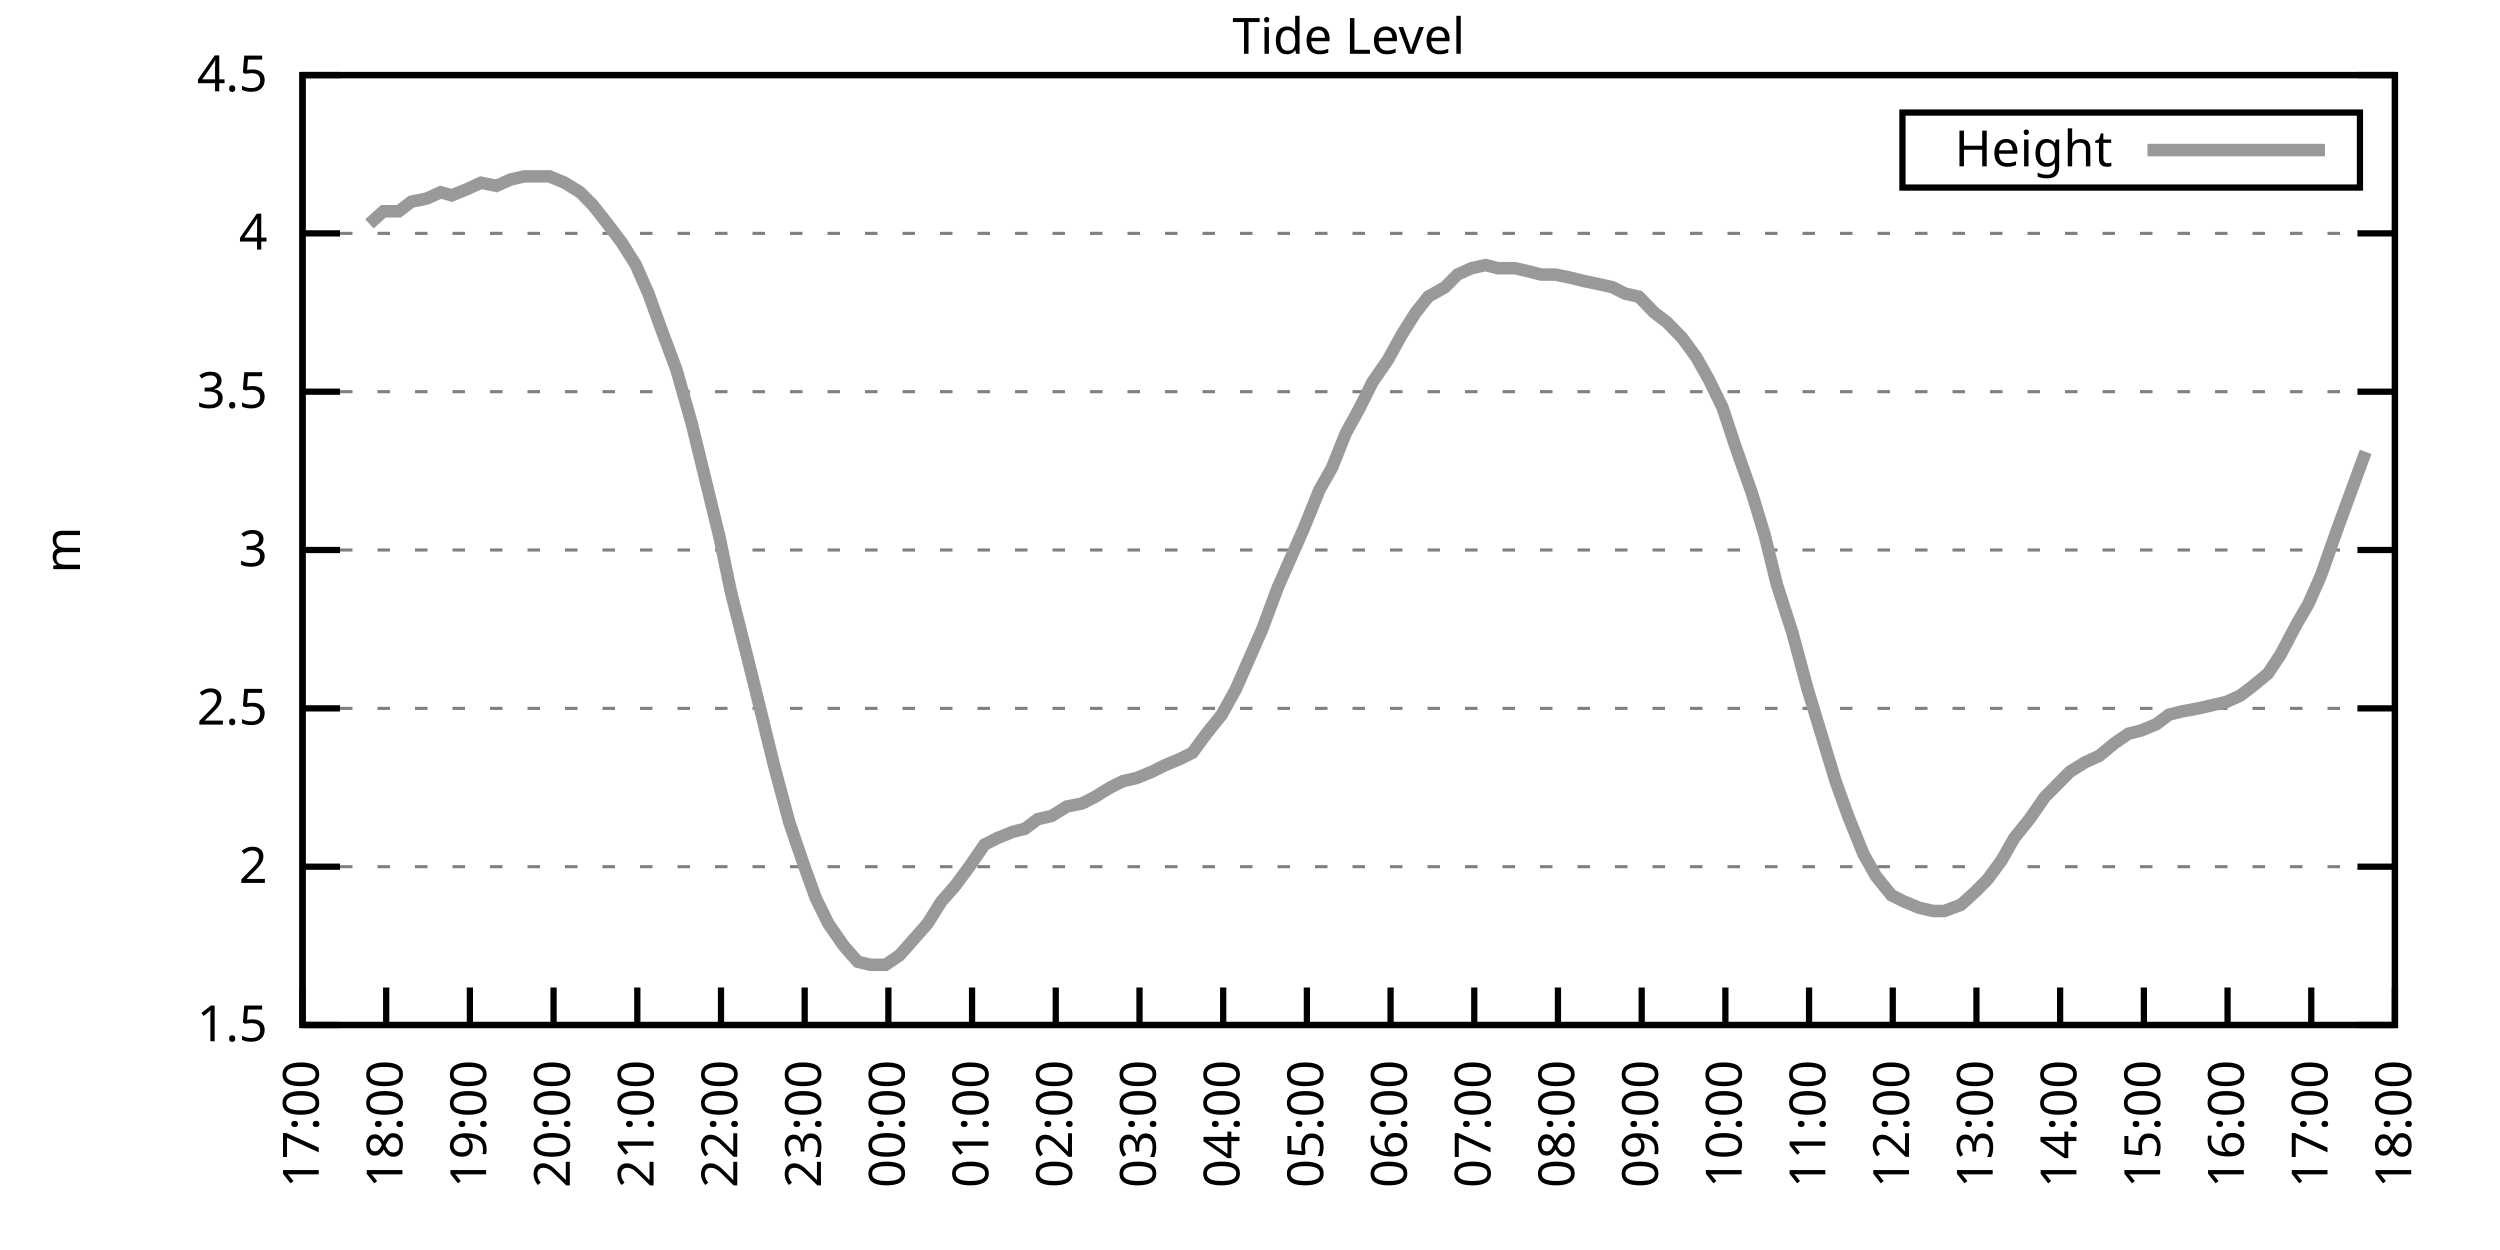
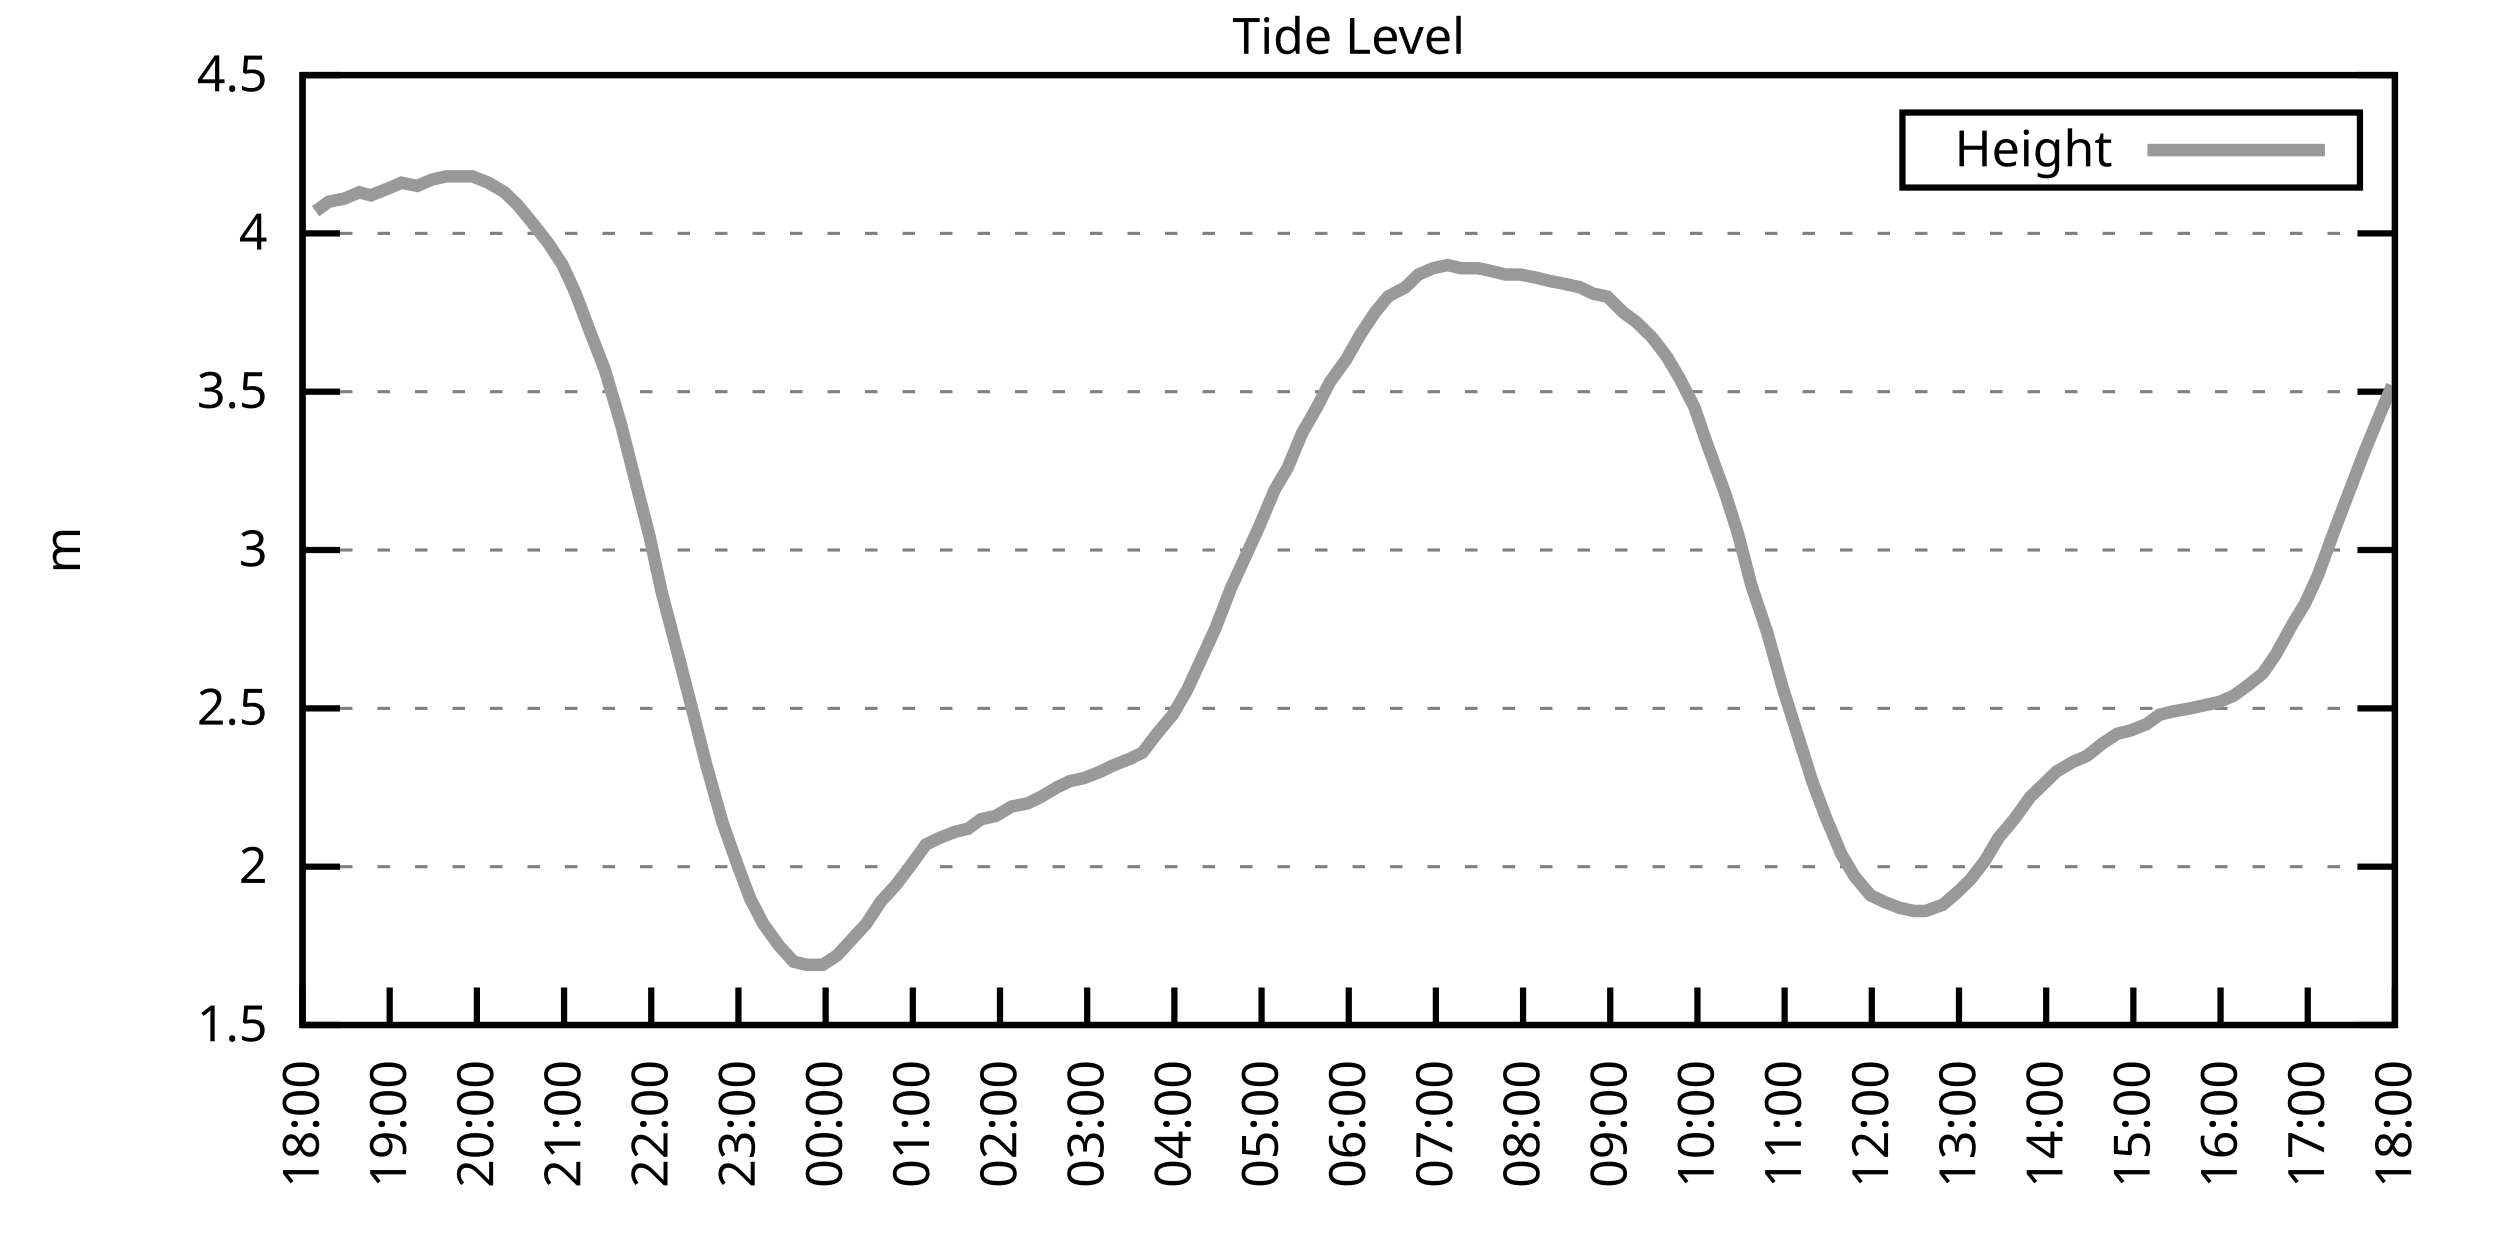
<svg xmlns="http://www.w3.org/2000/svg" xmlns:xlink="http://www.w3.org/1999/xlink" width="400" height="200" viewBox="0 0 400 200">
  <g id="gnuplot_canvas">
    <rect x="0" y="0" width="400" height="200" fill="none" />
    <defs>
      <circle id="gpDot" r="0.5" stroke-width="0.5" stroke="currentColor" />
      <path id="gpPt0" stroke-width="0.333" stroke="currentColor" d="M-1,0 h2 M0,-1 v2" />
      <path id="gpPt1" stroke-width="0.333" stroke="currentColor" d="M-1,-1 L1,1 M1,-1 L-1,1" />
      <path id="gpPt2" stroke-width="0.333" stroke="currentColor" d="M-1,0 L1,0 M0,-1 L0,1 M-1,-1 L1,1 M-1,1 L1,-1" />
      <rect id="gpPt3" stroke-width="0.333" stroke="currentColor" x="-1" y="-1" width="2" height="2" />
      <rect id="gpPt4" stroke-width="0.333" stroke="currentColor" fill="currentColor" x="-1" y="-1" width="2" height="2" />
      <circle id="gpPt5" stroke-width="0.333" stroke="currentColor" cx="0" cy="0" r="1" />
      <use xlink:href="#gpPt5" id="gpPt6" fill="currentColor" stroke="none" />
      <path id="gpPt7" stroke-width="0.333" stroke="currentColor" d="M0,-1.33 L-1.33,0.67 L1.33,0.67 z" />
      <use xlink:href="#gpPt7" id="gpPt8" fill="currentColor" stroke="none" />
      <use xlink:href="#gpPt7" id="gpPt9" stroke="currentColor" transform="rotate(180)" />
      <use xlink:href="#gpPt9" id="gpPt10" fill="currentColor" stroke="none" />
      <use xlink:href="#gpPt3" id="gpPt11" stroke="currentColor" transform="rotate(45)" />
      <use xlink:href="#gpPt11" id="gpPt12" fill="currentColor" stroke="none" />
      <path id="gpPt13" stroke-width="0.333" stroke="currentColor" d="M0,1.330 L1.265,0.411 L0.782,-1.067 L-0.782,-1.076 L-1.265,0.411 z" />
      <use xlink:href="#gpPt13" id="gpPt14" fill="currentColor" stroke="none" />
      <filter id="textbox" filterUnits="objectBoundingBox" x="0" y="0" height="1" width="1">
        <feFlood flood-color="white" flood-opacity="1" result="bgnd" />
        <feComposite in="SourceGraphic" in2="bgnd" operator="atop" />
      </filter>
      <filter id="greybox" filterUnits="objectBoundingBox" x="0" y="0" height="1" width="1">
        <feFlood flood-color="lightgrey" flood-opacity="1" result="grey" />
        <feComposite in="SourceGraphic" in2="grey" operator="atop" />
      </filter>
    </defs>
    <g fill="none" color="white" stroke="currentColor" stroke-width="1.00" stroke-linecap="butt" stroke-linejoin="miter">
</g>
    <g fill="none" color="black" stroke="currentColor" stroke-width="1.00" stroke-linecap="butt" stroke-linejoin="miter">
      <g stroke="none" shape-rendering="crispEdges">
        <polygon fill="rgb(255, 255, 255)" points="48.40,164.00 383.18,164.00 383.18,12.02 48.40,12.02 " />
      </g>
    </g>
    <g fill="none" color="black" stroke="currentColor" stroke-width="1.00" stroke-linecap="butt" stroke-linejoin="miter">
</g>
    <g fill="none" color="black" stroke="black" stroke-width="0.50" stroke-linecap="butt" stroke-linejoin="miter">
</g>
    <g fill="none" color="gray" stroke="currentColor" stroke-width="0.50" stroke-linecap="butt" stroke-linejoin="miter">
      <path stroke="gray" stroke-dasharray="2,4" class="gridline" d="M48.40,164.00 L383.19,164.00  " />
    </g>
    <g fill="none" color="gray" stroke="gray" stroke-width="1.00" stroke-linecap="butt" stroke-linejoin="miter">
</g>
    <g fill="none" color="black" stroke="currentColor" stroke-width="1.00" stroke-linecap="butt" stroke-linejoin="miter">
      <path stroke="black" d="M48.40,164.00 L54.40,164.00 M383.19,164.00 L377.19,164.00  " />
      <g transform="translate(42.80,166.60)" stroke="none" fill="black" font-family="Sans" font-size="8.00" text-anchor="end">
        <text>
          <tspan font-family="Sans"> 1.5</tspan>
        </text>
      </g>
    </g>
    <g fill="none" color="black" stroke="currentColor" stroke-width="1.00" stroke-linecap="butt" stroke-linejoin="miter">
</g>
    <g fill="none" color="black" stroke="black" stroke-width="0.50" stroke-linecap="butt" stroke-linejoin="miter">
</g>
    <g fill="none" color="gray" stroke="currentColor" stroke-width="0.50" stroke-linecap="butt" stroke-linejoin="miter">
      <path stroke="gray" stroke-dasharray="2,4" class="gridline" d="M48.40,138.67 L383.19,138.67  " />
    </g>
    <g fill="none" color="gray" stroke="gray" stroke-width="1.00" stroke-linecap="butt" stroke-linejoin="miter">
</g>
    <g fill="none" color="black" stroke="currentColor" stroke-width="1.00" stroke-linecap="butt" stroke-linejoin="miter">
      <path stroke="black" d="M48.40,138.67 L54.40,138.67 M383.19,138.67 L377.19,138.67  " />
      <g transform="translate(42.80,141.27)" stroke="none" fill="black" font-family="Sans" font-size="8.00" text-anchor="end">
        <text>
          <tspan font-family="Sans"> 2</tspan>
        </text>
      </g>
    </g>
    <g fill="none" color="black" stroke="currentColor" stroke-width="1.00" stroke-linecap="butt" stroke-linejoin="miter">
</g>
    <g fill="none" color="black" stroke="black" stroke-width="0.50" stroke-linecap="butt" stroke-linejoin="miter">
</g>
    <g fill="none" color="gray" stroke="currentColor" stroke-width="0.50" stroke-linecap="butt" stroke-linejoin="miter">
      <path stroke="gray" stroke-dasharray="2,4" class="gridline" d="M48.40,113.34 L383.19,113.34  " />
    </g>
    <g fill="none" color="gray" stroke="gray" stroke-width="1.00" stroke-linecap="butt" stroke-linejoin="miter">
</g>
    <g fill="none" color="black" stroke="currentColor" stroke-width="1.00" stroke-linecap="butt" stroke-linejoin="miter">
      <path stroke="black" d="M48.40,113.34 L54.40,113.34 M383.19,113.34 L377.19,113.34  " />
      <g transform="translate(42.80,115.94)" stroke="none" fill="black" font-family="Sans" font-size="8.00" text-anchor="end">
        <text>
          <tspan font-family="Sans"> 2.5</tspan>
        </text>
      </g>
    </g>
    <g fill="none" color="black" stroke="currentColor" stroke-width="1.00" stroke-linecap="butt" stroke-linejoin="miter">
</g>
    <g fill="none" color="black" stroke="black" stroke-width="0.50" stroke-linecap="butt" stroke-linejoin="miter">
</g>
    <g fill="none" color="gray" stroke="currentColor" stroke-width="0.50" stroke-linecap="butt" stroke-linejoin="miter">
      <path stroke="gray" stroke-dasharray="2,4" class="gridline" d="M48.40,88.00 L383.19,88.00  " />
    </g>
    <g fill="none" color="gray" stroke="gray" stroke-width="1.00" stroke-linecap="butt" stroke-linejoin="miter">
</g>
    <g fill="none" color="black" stroke="currentColor" stroke-width="1.00" stroke-linecap="butt" stroke-linejoin="miter">
      <path stroke="black" d="M48.40,88.00 L54.40,88.00 M383.19,88.00 L377.19,88.00  " />
      <g transform="translate(42.80,90.60)" stroke="none" fill="black" font-family="Sans" font-size="8.00" text-anchor="end">
        <text>
          <tspan font-family="Sans"> 3</tspan>
        </text>
      </g>
    </g>
    <g fill="none" color="black" stroke="currentColor" stroke-width="1.00" stroke-linecap="butt" stroke-linejoin="miter">
</g>
    <g fill="none" color="black" stroke="black" stroke-width="0.50" stroke-linecap="butt" stroke-linejoin="miter">
</g>
    <g fill="none" color="gray" stroke="currentColor" stroke-width="0.50" stroke-linecap="butt" stroke-linejoin="miter">
      <path stroke="gray" stroke-dasharray="2,4" class="gridline" d="M48.40,62.67 L383.19,62.67  " />
    </g>
    <g fill="none" color="gray" stroke="gray" stroke-width="1.00" stroke-linecap="butt" stroke-linejoin="miter">
</g>
    <g fill="none" color="black" stroke="currentColor" stroke-width="1.00" stroke-linecap="butt" stroke-linejoin="miter">
      <path stroke="black" d="M48.40,62.67 L54.40,62.67 M383.19,62.67 L377.19,62.67  " />
      <g transform="translate(42.80,65.27)" stroke="none" fill="black" font-family="Sans" font-size="8.00" text-anchor="end">
        <text>
          <tspan font-family="Sans"> 3.5</tspan>
        </text>
      </g>
    </g>
    <g fill="none" color="black" stroke="currentColor" stroke-width="1.00" stroke-linecap="butt" stroke-linejoin="miter">
</g>
    <g fill="none" color="black" stroke="black" stroke-width="0.50" stroke-linecap="butt" stroke-linejoin="miter">
</g>
    <g fill="none" color="gray" stroke="currentColor" stroke-width="0.50" stroke-linecap="butt" stroke-linejoin="miter">
      <path stroke="gray" stroke-dasharray="2,4" class="gridline" d="M48.40,37.34 L383.19,37.34  " />
    </g>
    <g fill="none" color="gray" stroke="gray" stroke-width="1.00" stroke-linecap="butt" stroke-linejoin="miter">
</g>
    <g fill="none" color="black" stroke="currentColor" stroke-width="1.00" stroke-linecap="butt" stroke-linejoin="miter">
      <path stroke="black" d="M48.40,37.34 L54.40,37.34 M383.19,37.34 L377.19,37.34  " />
      <g transform="translate(42.80,39.94)" stroke="none" fill="black" font-family="Sans" font-size="8.00" text-anchor="end">
        <text>
          <tspan font-family="Sans"> 4</tspan>
        </text>
      </g>
    </g>
    <g fill="none" color="black" stroke="currentColor" stroke-width="1.00" stroke-linecap="butt" stroke-linejoin="miter">
</g>
    <g fill="none" color="black" stroke="black" stroke-width="0.50" stroke-linecap="butt" stroke-linejoin="miter">
</g>
    <g fill="none" color="gray" stroke="currentColor" stroke-width="0.50" stroke-linecap="butt" stroke-linejoin="miter">
      <path stroke="gray" stroke-dasharray="2,4" class="gridline" d="M48.40,12.01 L383.19,12.01  " />
    </g>
    <g fill="none" color="gray" stroke="gray" stroke-width="1.00" stroke-linecap="butt" stroke-linejoin="miter">
</g>
    <g fill="none" color="black" stroke="currentColor" stroke-width="1.00" stroke-linecap="butt" stroke-linejoin="miter">
      <path stroke="black" d="M48.40,12.01 L54.40,12.01 M383.19,12.01 L377.19,12.01  " />
      <g transform="translate(42.80,14.61)" stroke="none" fill="black" font-family="Sans" font-size="8.00" text-anchor="end">
        <text>
          <tspan font-family="Sans"> 4.5</tspan>
        </text>
      </g>
    </g>
    <g fill="none" color="black" stroke="currentColor" stroke-width="1.00" stroke-linecap="butt" stroke-linejoin="miter">
      <path stroke="black" d="M48.40,164.00 L48.40,158.00  " />
      <g transform="translate(51.00,169.60) rotate(270.00)" stroke="none" fill="black" font-family="Sans" font-size="8.00" text-anchor="end">
        <text>
-           <tspan font-family="Sans">17:00</tspan>
-         </text>
-       </g>
-     </g>
-     <g fill="none" color="black" stroke="currentColor" stroke-width="1.00" stroke-linecap="butt" stroke-linejoin="miter">
-       <path stroke="black" d="M61.79,164.00 L61.79,158.00  " />
-       <g transform="translate(64.39,169.60) rotate(270.00)" stroke="none" fill="black" font-family="Sans" font-size="8.00" text-anchor="end">
-         <text>
          <tspan font-family="Sans">18:00</tspan>
        </text>
      </g>
    </g>
    <g fill="none" color="black" stroke="currentColor" stroke-width="1.00" stroke-linecap="butt" stroke-linejoin="miter">
-       <path stroke="black" d="M75.18,164.00 L75.18,158.00  " />
-       <g transform="translate(77.78,169.60) rotate(270.00)" stroke="none" fill="black" font-family="Sans" font-size="8.00" text-anchor="end">
+       <path stroke="black" d="M62.35,164.00 L62.35,158.00  " />
+       <g transform="translate(64.95,169.60) rotate(270.00)" stroke="none" fill="black" font-family="Sans" font-size="8.00" text-anchor="end">
        <text>
          <tspan font-family="Sans">19:00</tspan>
        </text>
      </g>
    </g>
    <g fill="none" color="black" stroke="currentColor" stroke-width="1.00" stroke-linecap="butt" stroke-linejoin="miter">
-       <path stroke="black" d="M88.57,164.00 L88.57,158.00  " />
-       <g transform="translate(91.17,169.60) rotate(270.00)" stroke="none" fill="black" font-family="Sans" font-size="8.00" text-anchor="end">
+       <path stroke="black" d="M76.30,164.00 L76.30,158.00  " />
+       <g transform="translate(78.90,169.60) rotate(270.00)" stroke="none" fill="black" font-family="Sans" font-size="8.00" text-anchor="end">
        <text>
          <tspan font-family="Sans">20:00</tspan>
        </text>
      </g>
    </g>
    <g fill="none" color="black" stroke="currentColor" stroke-width="1.00" stroke-linecap="butt" stroke-linejoin="miter">
-       <path stroke="black" d="M101.97,164.00 L101.97,158.00  " />
-       <g transform="translate(104.57,169.60) rotate(270.00)" stroke="none" fill="black" font-family="Sans" font-size="8.00" text-anchor="end">
+       <path stroke="black" d="M90.25,164.00 L90.25,158.00  " />
+       <g transform="translate(92.85,169.60) rotate(270.00)" stroke="none" fill="black" font-family="Sans" font-size="8.00" text-anchor="end">
        <text>
          <tspan font-family="Sans">21:00</tspan>
        </text>
      </g>
    </g>
    <g fill="none" color="black" stroke="currentColor" stroke-width="1.00" stroke-linecap="butt" stroke-linejoin="miter">
-       <path stroke="black" d="M115.36,164.00 L115.36,158.00  " />
-       <g transform="translate(117.96,169.60) rotate(270.00)" stroke="none" fill="black" font-family="Sans" font-size="8.00" text-anchor="end">
+       <path stroke="black" d="M104.20,164.00 L104.20,158.00  " />
+       <g transform="translate(106.80,169.60) rotate(270.00)" stroke="none" fill="black" font-family="Sans" font-size="8.00" text-anchor="end">
        <text>
          <tspan font-family="Sans">22:00</tspan>
        </text>
      </g>
    </g>
    <g fill="none" color="black" stroke="currentColor" stroke-width="1.00" stroke-linecap="butt" stroke-linejoin="miter">
-       <path stroke="black" d="M128.75,164.00 L128.75,158.00  " />
-       <g transform="translate(131.35,169.60) rotate(270.00)" stroke="none" fill="black" font-family="Sans" font-size="8.00" text-anchor="end">
+       <path stroke="black" d="M118.15,164.00 L118.15,158.00  " />
+       <g transform="translate(120.75,169.60) rotate(270.00)" stroke="none" fill="black" font-family="Sans" font-size="8.00" text-anchor="end">
        <text>
          <tspan font-family="Sans">23:00</tspan>
        </text>
      </g>
    </g>
    <g fill="none" color="black" stroke="currentColor" stroke-width="1.00" stroke-linecap="butt" stroke-linejoin="miter">
-       <path stroke="black" d="M142.14,164.00 L142.14,158.00  " />
-       <g transform="translate(144.74,169.60) rotate(270.00)" stroke="none" fill="black" font-family="Sans" font-size="8.00" text-anchor="end">
+       <path stroke="black" d="M132.10,164.00 L132.10,158.00  " />
+       <g transform="translate(134.70,169.60) rotate(270.00)" stroke="none" fill="black" font-family="Sans" font-size="8.00" text-anchor="end">
        <text>
          <tspan font-family="Sans">00:00</tspan>
        </text>
      </g>
    </g>
    <g fill="none" color="black" stroke="currentColor" stroke-width="1.00" stroke-linecap="butt" stroke-linejoin="miter">
-       <path stroke="black" d="M155.53,164.00 L155.53,158.00  " />
-       <g transform="translate(158.13,169.60) rotate(270.00)" stroke="none" fill="black" font-family="Sans" font-size="8.00" text-anchor="end">
+       <path stroke="black" d="M146.05,164.00 L146.05,158.00  " />
+       <g transform="translate(148.65,169.60) rotate(270.00)" stroke="none" fill="black" font-family="Sans" font-size="8.00" text-anchor="end">
        <text>
          <tspan font-family="Sans">01:00</tspan>
        </text>
      </g>
    </g>
    <g fill="none" color="black" stroke="currentColor" stroke-width="1.00" stroke-linecap="butt" stroke-linejoin="miter">
-       <path stroke="black" d="M168.92,164.00 L168.92,158.00  " />
-       <g transform="translate(171.52,169.60) rotate(270.00)" stroke="none" fill="black" font-family="Sans" font-size="8.00" text-anchor="end">
+       <path stroke="black" d="M160.00,164.00 L160.00,158.00  " />
+       <g transform="translate(162.60,169.60) rotate(270.00)" stroke="none" fill="black" font-family="Sans" font-size="8.00" text-anchor="end">
        <text>
          <tspan font-family="Sans">02:00</tspan>
        </text>
      </g>
    </g>
    <g fill="none" color="black" stroke="currentColor" stroke-width="1.00" stroke-linecap="butt" stroke-linejoin="miter">
-       <path stroke="black" d="M182.32,164.00 L182.32,158.00  " />
-       <g transform="translate(184.92,169.60) rotate(270.00)" stroke="none" fill="black" font-family="Sans" font-size="8.00" text-anchor="end">
+       <path stroke="black" d="M173.95,164.00 L173.95,158.00  " />
+       <g transform="translate(176.55,169.60) rotate(270.00)" stroke="none" fill="black" font-family="Sans" font-size="8.00" text-anchor="end">
        <text>
          <tspan font-family="Sans">03:00</tspan>
        </text>
      </g>
    </g>
    <g fill="none" color="black" stroke="currentColor" stroke-width="1.00" stroke-linecap="butt" stroke-linejoin="miter">
-       <path stroke="black" d="M195.71,164.00 L195.71,158.00  " />
-       <g transform="translate(198.31,169.60) rotate(270.00)" stroke="none" fill="black" font-family="Sans" font-size="8.00" text-anchor="end">
+       <path stroke="black" d="M187.90,164.00 L187.90,158.00  " />
+       <g transform="translate(190.50,169.60) rotate(270.00)" stroke="none" fill="black" font-family="Sans" font-size="8.00" text-anchor="end">
        <text>
          <tspan font-family="Sans">04:00</tspan>
        </text>
      </g>
    </g>
    <g fill="none" color="black" stroke="currentColor" stroke-width="1.00" stroke-linecap="butt" stroke-linejoin="miter">
-       <path stroke="black" d="M209.10,164.00 L209.10,158.00  " />
-       <g transform="translate(211.70,169.60) rotate(270.00)" stroke="none" fill="black" font-family="Sans" font-size="8.00" text-anchor="end">
+       <path stroke="black" d="M201.85,164.00 L201.85,158.00  " />
+       <g transform="translate(204.45,169.60) rotate(270.00)" stroke="none" fill="black" font-family="Sans" font-size="8.00" text-anchor="end">
        <text>
          <tspan font-family="Sans">05:00</tspan>
        </text>
      </g>
    </g>
    <g fill="none" color="black" stroke="currentColor" stroke-width="1.00" stroke-linecap="butt" stroke-linejoin="miter">
-       <path stroke="black" d="M222.49,164.00 L222.49,158.00  " />
-       <g transform="translate(225.09,169.60) rotate(270.00)" stroke="none" fill="black" font-family="Sans" font-size="8.00" text-anchor="end">
+       <path stroke="black" d="M215.80,164.00 L215.80,158.00  " />
+       <g transform="translate(218.40,169.60) rotate(270.00)" stroke="none" fill="black" font-family="Sans" font-size="8.00" text-anchor="end">
        <text>
          <tspan font-family="Sans">06:00</tspan>
        </text>
      </g>
    </g>
    <g fill="none" color="black" stroke="currentColor" stroke-width="1.00" stroke-linecap="butt" stroke-linejoin="miter">
-       <path stroke="black" d="M235.88,164.00 L235.88,158.00  " />
-       <g transform="translate(238.48,169.60) rotate(270.00)" stroke="none" fill="black" font-family="Sans" font-size="8.00" text-anchor="end">
+       <path stroke="black" d="M229.74,164.00 L229.74,158.00  " />
+       <g transform="translate(232.34,169.60) rotate(270.00)" stroke="none" fill="black" font-family="Sans" font-size="8.00" text-anchor="end">
        <text>
          <tspan font-family="Sans">07:00</tspan>
        </text>
      </g>
    </g>
    <g fill="none" color="black" stroke="currentColor" stroke-width="1.00" stroke-linecap="butt" stroke-linejoin="miter">
-       <path stroke="black" d="M249.27,164.00 L249.27,158.00  " />
-       <g transform="translate(251.87,169.60) rotate(270.00)" stroke="none" fill="black" font-family="Sans" font-size="8.00" text-anchor="end">
+       <path stroke="black" d="M243.69,164.00 L243.69,158.00  " />
+       <g transform="translate(246.29,169.60) rotate(270.00)" stroke="none" fill="black" font-family="Sans" font-size="8.00" text-anchor="end">
        <text>
          <tspan font-family="Sans">08:00</tspan>
        </text>
      </g>
    </g>
    <g fill="none" color="black" stroke="currentColor" stroke-width="1.00" stroke-linecap="butt" stroke-linejoin="miter">
-       <path stroke="black" d="M262.67,164.00 L262.67,158.00  " />
-       <g transform="translate(265.27,169.60) rotate(270.00)" stroke="none" fill="black" font-family="Sans" font-size="8.00" text-anchor="end">
+       <path stroke="black" d="M257.64,164.00 L257.64,158.00  " />
+       <g transform="translate(260.24,169.60) rotate(270.00)" stroke="none" fill="black" font-family="Sans" font-size="8.00" text-anchor="end">
        <text>
          <tspan font-family="Sans">09:00</tspan>
        </text>
      </g>
    </g>
    <g fill="none" color="black" stroke="currentColor" stroke-width="1.00" stroke-linecap="butt" stroke-linejoin="miter">
-       <path stroke="black" d="M276.06,164.00 L276.06,158.00  " />
-       <g transform="translate(278.66,169.60) rotate(270.00)" stroke="none" fill="black" font-family="Sans" font-size="8.00" text-anchor="end">
+       <path stroke="black" d="M271.59,164.00 L271.59,158.00  " />
+       <g transform="translate(274.19,169.60) rotate(270.00)" stroke="none" fill="black" font-family="Sans" font-size="8.00" text-anchor="end">
        <text>
          <tspan font-family="Sans">10:00</tspan>
        </text>
      </g>
    </g>
    <g fill="none" color="black" stroke="currentColor" stroke-width="1.00" stroke-linecap="butt" stroke-linejoin="miter">
-       <path stroke="black" d="M289.45,164.00 L289.45,158.00  " />
-       <g transform="translate(292.05,169.60) rotate(270.00)" stroke="none" fill="black" font-family="Sans" font-size="8.00" text-anchor="end">
+       <path stroke="black" d="M285.54,164.00 L285.54,158.00  " />
+       <g transform="translate(288.14,169.60) rotate(270.00)" stroke="none" fill="black" font-family="Sans" font-size="8.00" text-anchor="end">
        <text>
          <tspan font-family="Sans">11:00</tspan>
        </text>
      </g>
    </g>
    <g fill="none" color="black" stroke="currentColor" stroke-width="1.00" stroke-linecap="butt" stroke-linejoin="miter">
-       <path stroke="black" d="M302.84,164.00 L302.84,158.00  " />
-       <g transform="translate(305.44,169.60) rotate(270.00)" stroke="none" fill="black" font-family="Sans" font-size="8.00" text-anchor="end">
+       <path stroke="black" d="M299.49,164.00 L299.49,158.00  " />
+       <g transform="translate(302.09,169.60) rotate(270.00)" stroke="none" fill="black" font-family="Sans" font-size="8.00" text-anchor="end">
        <text>
          <tspan font-family="Sans">12:00</tspan>
        </text>
      </g>
    </g>
    <g fill="none" color="black" stroke="currentColor" stroke-width="1.00" stroke-linecap="butt" stroke-linejoin="miter">
-       <path stroke="black" d="M316.23,164.00 L316.23,158.00  " />
-       <g transform="translate(318.83,169.60) rotate(270.00)" stroke="none" fill="black" font-family="Sans" font-size="8.00" text-anchor="end">
+       <path stroke="black" d="M313.44,164.00 L313.44,158.00  " />
+       <g transform="translate(316.04,169.60) rotate(270.00)" stroke="none" fill="black" font-family="Sans" font-size="8.00" text-anchor="end">
        <text>
          <tspan font-family="Sans">13:00</tspan>
        </text>
      </g>
    </g>
    <g fill="none" color="black" stroke="currentColor" stroke-width="1.00" stroke-linecap="butt" stroke-linejoin="miter">
-       <path stroke="black" d="M329.62,164.00 L329.62,158.00  " />
-       <g transform="translate(332.22,169.60) rotate(270.00)" stroke="none" fill="black" font-family="Sans" font-size="8.00" text-anchor="end">
+       <path stroke="black" d="M327.39,164.00 L327.39,158.00  " />
+       <g transform="translate(329.99,169.60) rotate(270.00)" stroke="none" fill="black" font-family="Sans" font-size="8.00" text-anchor="end">
        <text>
          <tspan font-family="Sans">14:00</tspan>
        </text>
      </g>
    </g>
    <g fill="none" color="black" stroke="currentColor" stroke-width="1.00" stroke-linecap="butt" stroke-linejoin="miter">
-       <path stroke="black" d="M343.02,164.00 L343.02,158.00  " />
-       <g transform="translate(345.62,169.60) rotate(270.00)" stroke="none" fill="black" font-family="Sans" font-size="8.00" text-anchor="end">
+       <path stroke="black" d="M341.34,164.00 L341.34,158.00  " />
+       <g transform="translate(343.94,169.60) rotate(270.00)" stroke="none" fill="black" font-family="Sans" font-size="8.00" text-anchor="end">
        <text>
          <tspan font-family="Sans">15:00</tspan>
        </text>
      </g>
    </g>
    <g fill="none" color="black" stroke="currentColor" stroke-width="1.00" stroke-linecap="butt" stroke-linejoin="miter">
-       <path stroke="black" d="M356.41,164.00 L356.41,158.00  " />
-       <g transform="translate(359.01,169.60) rotate(270.00)" stroke="none" fill="black" font-family="Sans" font-size="8.00" text-anchor="end">
+       <path stroke="black" d="M355.29,164.00 L355.29,158.00  " />
+       <g transform="translate(357.89,169.60) rotate(270.00)" stroke="none" fill="black" font-family="Sans" font-size="8.00" text-anchor="end">
        <text>
          <tspan font-family="Sans">16:00</tspan>
        </text>
      </g>
    </g>
    <g fill="none" color="black" stroke="currentColor" stroke-width="1.00" stroke-linecap="butt" stroke-linejoin="miter">
-       <path stroke="black" d="M369.80,164.00 L369.80,158.00  " />
-       <g transform="translate(372.40,169.60) rotate(270.00)" stroke="none" fill="black" font-family="Sans" font-size="8.00" text-anchor="end">
+       <path stroke="black" d="M369.24,164.00 L369.24,158.00  " />
+       <g transform="translate(371.84,169.60) rotate(270.00)" stroke="none" fill="black" font-family="Sans" font-size="8.00" text-anchor="end">
        <text>
          <tspan font-family="Sans">17:00</tspan>
        </text>
      </g>
    </g>
    <g fill="none" color="black" stroke="currentColor" stroke-width="1.00" stroke-linecap="butt" stroke-linejoin="miter">
      <path stroke="black" d="M383.19,164.00 L383.19,158.00  " />
      <g transform="translate(385.79,169.60) rotate(270.00)" stroke="none" fill="black" font-family="Sans" font-size="8.00" text-anchor="end">
        <text>
          <tspan font-family="Sans">18:00</tspan>
        </text>
      </g>
    </g>
    <g fill="none" color="black" stroke="currentColor" stroke-width="1.00" stroke-linecap="butt" stroke-linejoin="miter">
</g>
    <g fill="none" color="black" stroke="currentColor" stroke-width="1.00" stroke-linecap="butt" stroke-linejoin="miter">
      <path stroke="black" d="M48.40,12.01 L48.40,164.00 L383.19,164.00 L383.19,12.01 L48.40,12.01 Z  " />
    </g>
    <g fill="none" color="black" stroke="currentColor" stroke-width="1.00" stroke-linecap="butt" stroke-linejoin="miter">
</g>
    <g fill="none" color="black" stroke="currentColor" stroke-width="1.00" stroke-linecap="butt" stroke-linejoin="miter">
      <path stroke="black" d="M304.39,30.01 L304.39,18.01 L377.59,18.01 L377.59,30.01 L304.39,30.01 Z  " />
    </g>
    <g id="Tide_level_plot_1">
      <g fill="none" color="white" stroke="black" stroke-width="2.00" stroke-linecap="butt" stroke-linejoin="miter">
</g>
      <g fill="none" color="black" stroke="currentColor" stroke-width="2.00" stroke-linecap="butt" stroke-linejoin="miter">
        <g transform="translate(337.99,26.61)" stroke="none" fill="black" font-family="Sans" font-size="8.00" text-anchor="end">
          <text>
            <tspan font-family="Sans">Height</tspan>
          </text>
        </g>
      </g>
      <g fill="none" color="black" stroke="currentColor" stroke-width="2.00" stroke-linecap="butt" stroke-linejoin="miter">
-         <path stroke="rgb(153, 153, 153)" d="M343.59,24.01 L371.99,24.01 M59.11,35.82 L61.35,33.80 L63.80,33.80 L65.81,32.28 L68.26,31.77 L70.50,30.76   L72.28,31.26 L74.74,30.25 L76.97,29.24 L79.42,29.74 L81.66,28.73 L83.89,28.22 L86.12,28.22 L87.91,28.22   L90.36,29.24 L92.82,30.76 L94.82,32.78 L96.83,35.32 L99.51,38.86 L101.74,42.41 L103.75,46.97 L105.76,52.54   L108.22,59.13 L110.67,67.74 L112.90,76.86 L115.13,85.98 L116.92,94.59 L119.60,105.23 L121.61,113.34 L123.84,122.46   L126.29,131.58 L128.53,138.16 L130.54,143.73 L132.54,147.79 L135.00,151.33 L137.23,153.87 L139.24,154.37 L141.69,154.37   L143.93,152.85 L146.16,150.32 L148.39,147.79 L150.62,144.24 L152.85,141.71 L155.09,138.67 L157.54,135.12 L159.55,134.11   L162.01,133.10 L164.01,132.59 L166.02,131.07 L168.25,130.56 L170.71,129.04 L173.17,128.54 L175.17,127.52 L177.63,126.00   L179.64,124.99 L181.87,124.48 L184.32,123.47 L186.33,122.46 L188.79,121.44 L190.80,120.43 L193.03,117.39 L195.48,114.35   L197.72,110.30 L199.73,105.74 L201.96,100.67 L204.41,94.08 L206.42,89.52 L208.65,84.46 L211.11,78.38 L213.12,74.83   L215.35,69.26 L217.58,65.21 L219.59,61.15 L222.04,57.61 L224.28,53.55 L226.51,50.01 L228.52,47.47 L231.20,45.95   L233.20,43.93 L235.44,42.91 L237.67,42.41 L239.68,42.91 L242.36,42.91 L244.59,43.42 L246.60,43.93 L248.83,43.93   L251.28,44.43 L253.29,44.94 L255.75,45.45 L257.98,45.95 L259.99,46.97 L262.22,47.47 L264.67,50.01 L266.68,51.53   L269.14,54.06 L271.37,57.10 L273.38,60.65 L275.61,65.21 L277.62,71.29 L280.30,78.89 L282.31,85.47 L284.32,93.58   L286.77,101.18 L289.23,110.30 L291.23,116.88 L293.69,124.99 L295.70,130.56 L298.15,136.64 L300.16,140.19 L302.62,143.23   L304.63,144.24 L307.08,145.25 L309.31,145.76 L311.10,145.76 L313.78,144.75 L316.01,142.72 L318.02,140.69 L320.25,137.66   L322.26,134.11 L324.71,131.07 L327.17,127.52 L329.18,125.50 L331.19,123.47 L333.64,121.95 L335.87,120.94 L338.33,118.91   L340.56,117.39 L342.57,116.88 L345.02,115.87 L347.03,114.35 L349.04,113.84 L351.72,113.34 L353.95,112.83 L356.18,112.32   L358.42,111.31 L360.42,109.79 L362.88,107.76 L364.89,104.72 L367.57,99.66 L369.35,96.62 L371.36,92.06 L374.04,84.46   L376.27,78.38 L378.50,72.30  " />
+         <path stroke="rgb(153, 153, 153)" d="M343.59,24.01 L371.99,24.01 M50.49,33.80 L52.58,32.28 L55.14,31.77 L57.47,30.76 L59.33,31.26 L61.88,30.25   L64.21,29.24 L66.77,29.74 L69.09,28.73 L71.42,28.22 L73.74,28.22 L75.60,28.22 L78.16,29.24 L80.72,30.76   L82.81,32.78 L84.90,35.32 L87.69,38.86 L90.02,42.41 L92.11,46.97 L94.20,52.54 L96.76,59.13 L99.32,67.74   L101.64,76.86 L103.97,85.98 L105.83,94.59 L108.62,105.23 L110.71,113.34 L113.03,122.46 L115.59,131.58 L117.92,138.16   L120.01,143.73 L122.10,147.79 L124.66,151.33 L126.98,153.87 L129.08,154.37 L131.63,154.37 L133.96,152.85 L136.28,150.32   L138.61,147.79 L140.93,144.24 L143.26,141.71 L145.58,138.67 L148.14,135.12 L150.23,134.11 L152.79,133.10 L154.88,132.59   L156.97,131.07 L159.30,130.56 L161.86,129.04 L164.41,128.54 L166.51,127.52 L169.06,126.00 L171.16,124.99 L173.48,124.48   L176.04,123.47 L178.13,122.46 L180.69,121.44 L182.78,120.43 L185.11,117.39 L187.66,114.35 L189.99,110.30 L192.08,105.74   L194.41,100.67 L196.96,94.08 L199.06,89.52 L201.38,84.46 L203.94,78.38 L206.03,74.83 L208.36,69.26 L210.68,65.21   L212.77,61.15 L215.33,57.61 L217.65,53.55 L219.98,50.01 L222.07,47.47 L224.86,45.95 L226.95,43.93 L229.28,42.91   L231.60,42.41 L233.70,42.91 L236.49,42.91 L238.81,43.42 L240.90,43.93 L243.23,43.93 L245.79,44.43 L247.88,44.94   L250.44,45.45 L252.76,45.95 L254.85,46.97 L257.18,47.47 L259.74,50.01 L261.83,51.53 L264.39,54.06 L266.71,57.10   L268.80,60.65 L271.13,65.21 L273.22,71.29 L276.01,78.89 L278.10,85.47 L280.20,93.58 L282.75,101.18 L285.31,110.30   L287.40,116.88 L289.96,124.99 L292.05,130.56 L294.61,136.64 L296.70,140.19 L299.26,143.23 L301.35,144.24 L303.91,145.25   L306.23,145.76 L308.09,145.76 L310.88,144.75 L313.21,142.72 L315.30,140.69 L317.63,137.66 L319.72,134.11 L322.28,131.07   L324.83,127.52 L326.93,125.50 L329.02,123.47 L331.58,121.95 L333.90,120.94 L336.46,118.91 L338.78,117.39 L340.88,116.88   L343.43,115.87 L345.53,114.35 L347.62,113.84 L350.41,113.34 L352.73,112.83 L355.06,112.32 L357.38,111.31 L359.48,109.79   L362.03,107.76 L364.13,104.72 L366.92,99.66 L368.78,96.62 L370.87,92.06 L373.66,84.46 L375.98,78.38 L378.31,72.30   L380.40,67.23 L382.73,61.66  " />
      </g>
    </g>
    <g fill="none" color="black" stroke="currentColor" stroke-width="2.00" stroke-linecap="butt" stroke-linejoin="miter">
</g>
    <g fill="none" color="black" stroke="black" stroke-width="1.00" stroke-linecap="butt" stroke-linejoin="miter">
</g>
    <g fill="none" color="black" stroke="currentColor" stroke-width="1.00" stroke-linecap="butt" stroke-linejoin="miter">
      <path stroke="black" d="M48.40,12.01 L48.40,164.00 L383.19,164.00 L383.19,12.01 L48.40,12.01 Z  " />
      <g transform="translate(12.80,88.01) rotate(270.00)" stroke="none" fill="black" font-family="Sans" font-size="8.00" text-anchor="middle">
        <text>
          <tspan font-family="Sans">m</tspan>
        </text>
      </g>
    </g>
    <g fill="none" color="black" stroke="currentColor" stroke-width="1.00" stroke-linecap="butt" stroke-linejoin="miter">
</g>
    <g fill="none" color="black" stroke="currentColor" stroke-width="1.00" stroke-linecap="butt" stroke-linejoin="miter">
      <g transform="translate(215.79,8.61)" stroke="none" fill="black" font-family="Sans" font-size="8.00" text-anchor="middle">
        <text>
          <tspan font-family="Sans">Tide Level</tspan>
        </text>
      </g>
    </g>
    <g fill="none" color="black" stroke="currentColor" stroke-width="1.00" stroke-linecap="butt" stroke-linejoin="miter">
</g>
  </g>
</svg>
